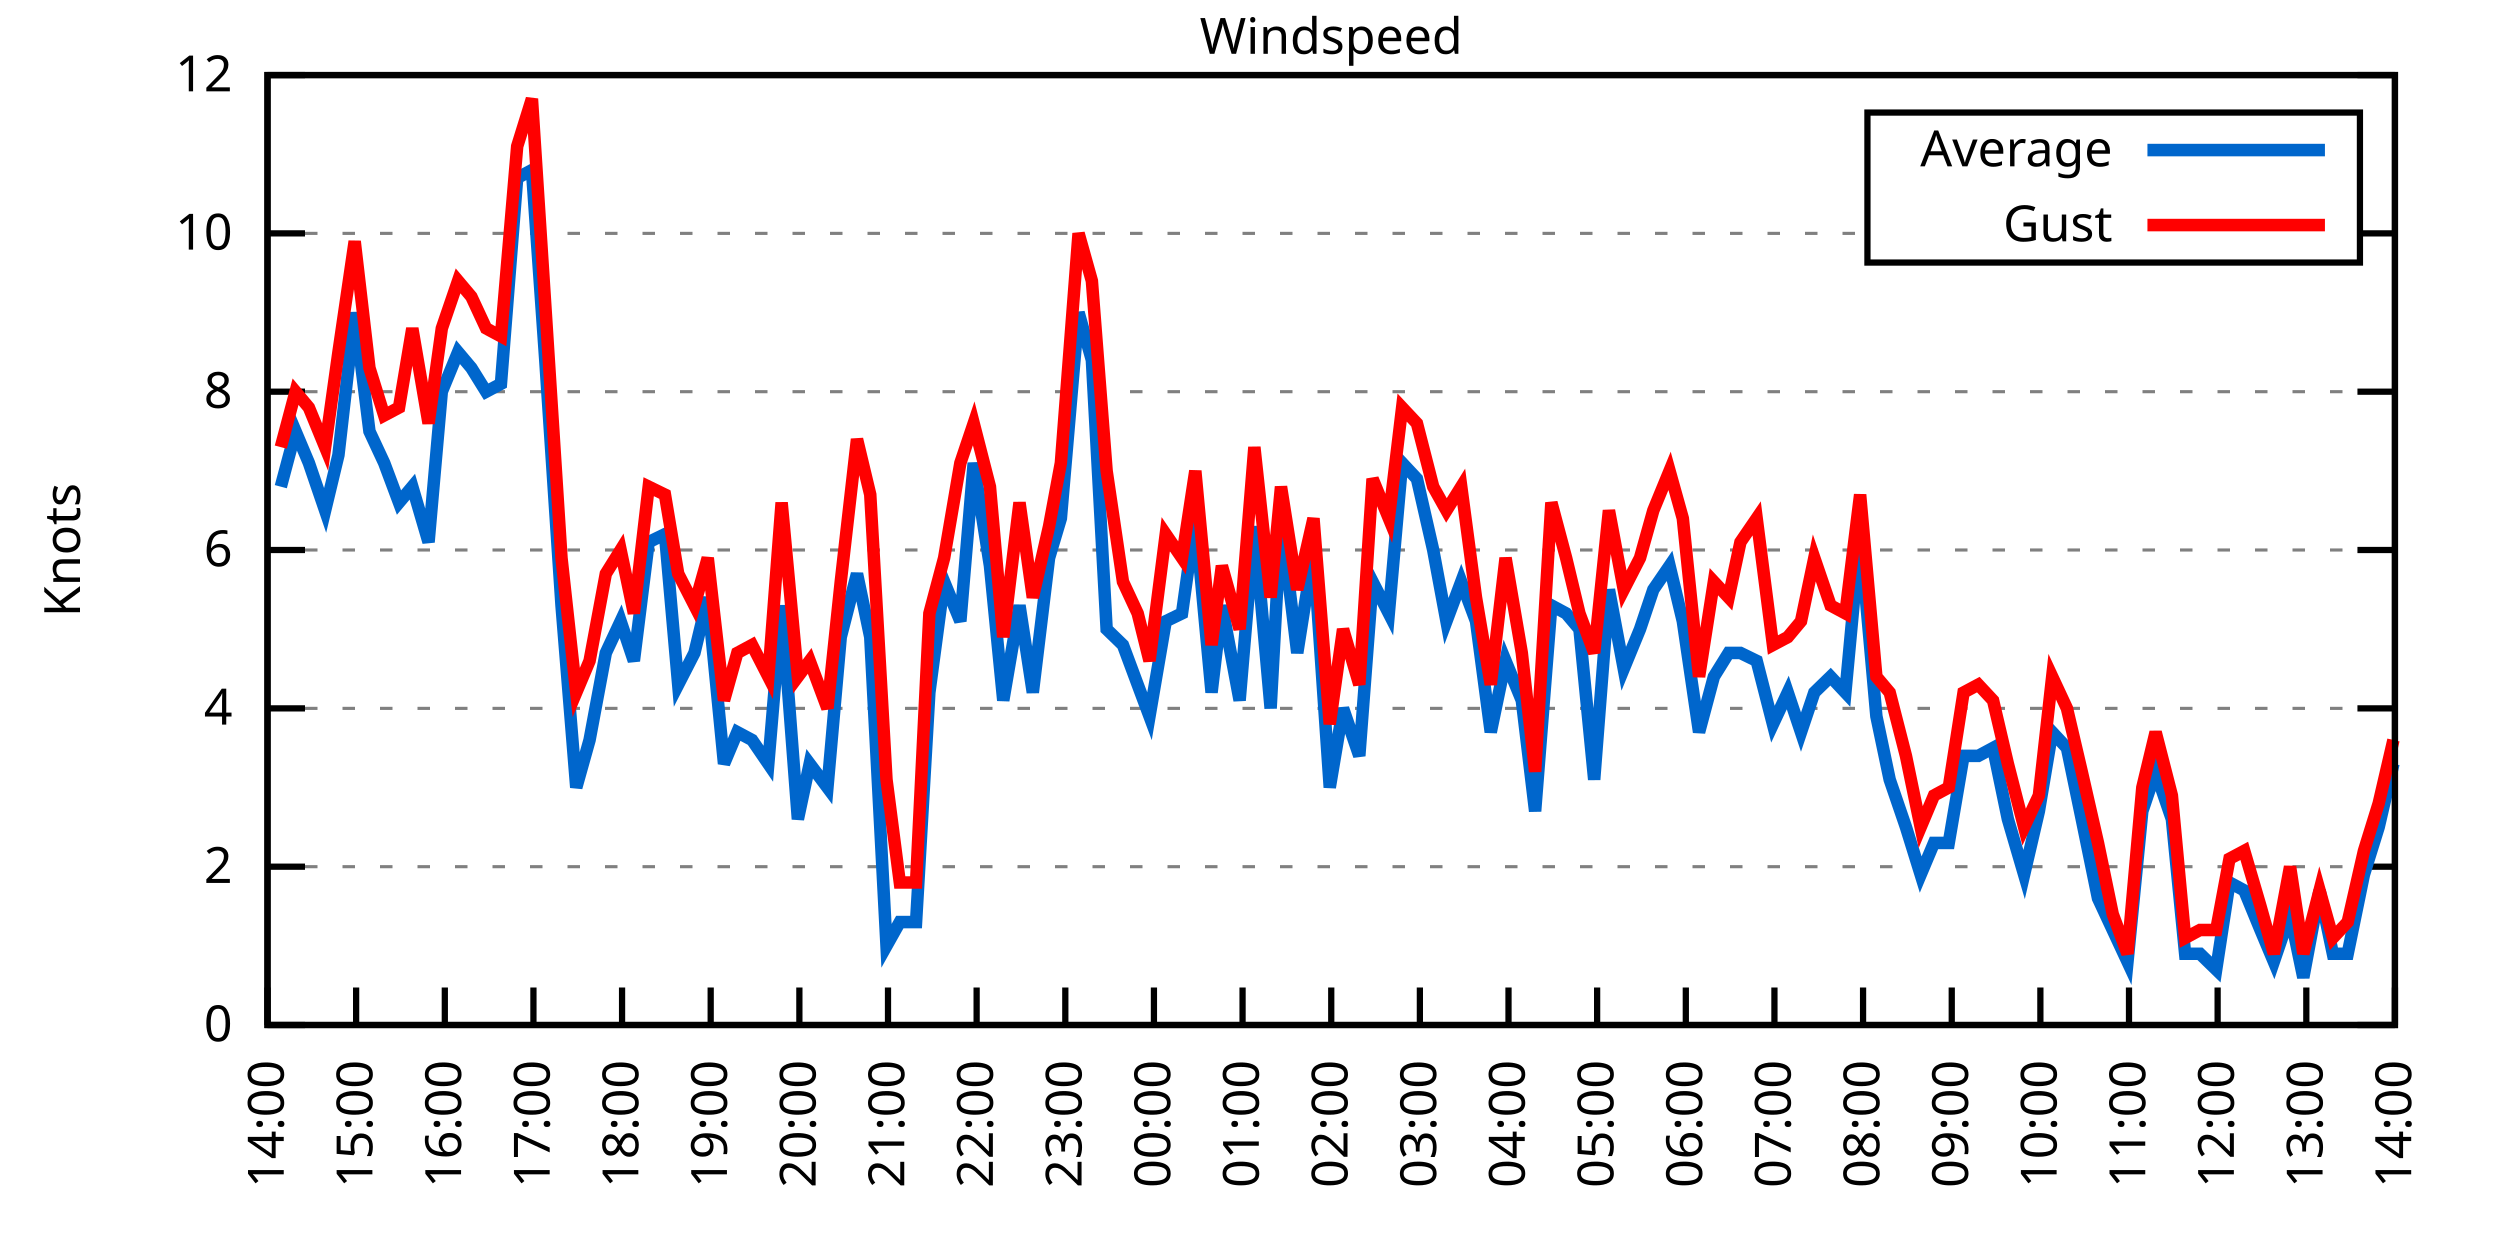
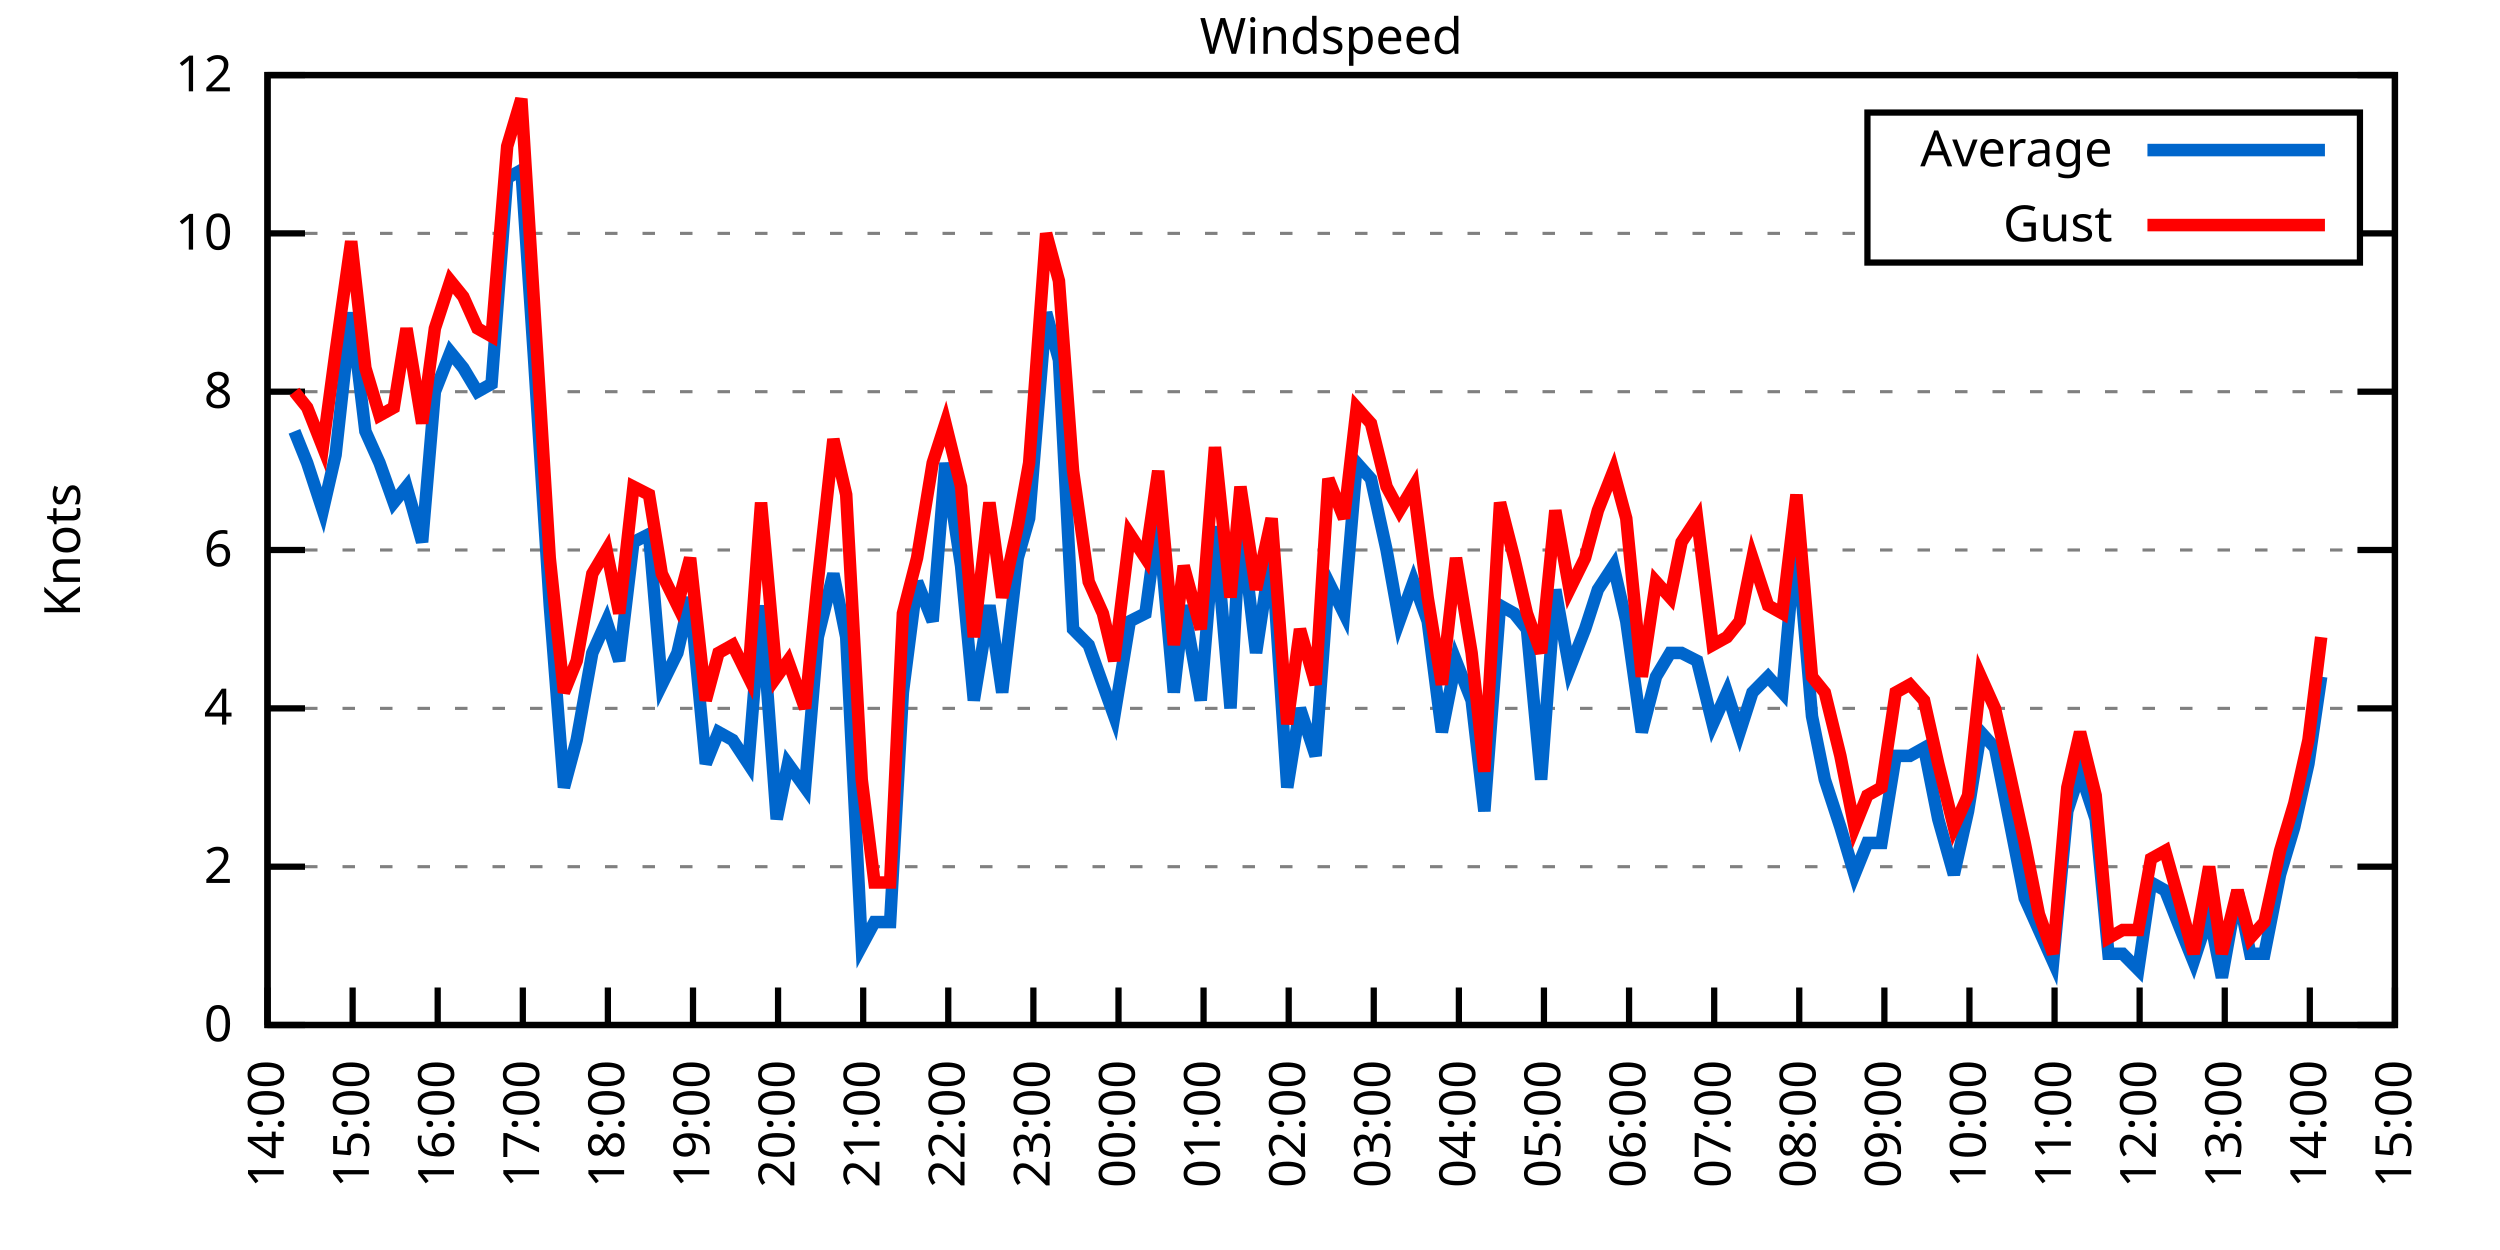
<svg xmlns="http://www.w3.org/2000/svg" xmlns:xlink="http://www.w3.org/1999/xlink" width="400" height="200" viewBox="0 0 400 200">
  <g id="gnuplot_canvas">
    <rect x="0" y="0" width="400" height="200" fill="none" />
    <defs>
      <circle id="gpDot" r="0.5" stroke-width="0.5" stroke="currentColor" />
      <path id="gpPt0" stroke-width="0.333" stroke="currentColor" d="M-1,0 h2 M0,-1 v2" />
      <path id="gpPt1" stroke-width="0.333" stroke="currentColor" d="M-1,-1 L1,1 M1,-1 L-1,1" />
      <path id="gpPt2" stroke-width="0.333" stroke="currentColor" d="M-1,0 L1,0 M0,-1 L0,1 M-1,-1 L1,1 M-1,1 L1,-1" />
      <rect id="gpPt3" stroke-width="0.333" stroke="currentColor" x="-1" y="-1" width="2" height="2" />
      <rect id="gpPt4" stroke-width="0.333" stroke="currentColor" fill="currentColor" x="-1" y="-1" width="2" height="2" />
      <circle id="gpPt5" stroke-width="0.333" stroke="currentColor" cx="0" cy="0" r="1" />
      <use xlink:href="#gpPt5" id="gpPt6" fill="currentColor" stroke="none" />
      <path id="gpPt7" stroke-width="0.333" stroke="currentColor" d="M0,-1.33 L-1.33,0.67 L1.33,0.67 z" />
      <use xlink:href="#gpPt7" id="gpPt8" fill="currentColor" stroke="none" />
      <use xlink:href="#gpPt7" id="gpPt9" stroke="currentColor" transform="rotate(180)" />
      <use xlink:href="#gpPt9" id="gpPt10" fill="currentColor" stroke="none" />
      <use xlink:href="#gpPt3" id="gpPt11" stroke="currentColor" transform="rotate(45)" />
      <use xlink:href="#gpPt11" id="gpPt12" fill="currentColor" stroke="none" />
      <path id="gpPt13" stroke-width="0.333" stroke="currentColor" d="M0,1.330 L1.265,0.411 L0.782,-1.067 L-0.782,-1.076 L-1.265,0.411 z" />
      <use xlink:href="#gpPt13" id="gpPt14" fill="currentColor" stroke="none" />
      <filter id="textbox" filterUnits="objectBoundingBox" x="0" y="0" height="1" width="1">
        <feFlood flood-color="white" flood-opacity="1" result="bgnd" />
        <feComposite in="SourceGraphic" in2="bgnd" operator="atop" />
      </filter>
      <filter id="greybox" filterUnits="objectBoundingBox" x="0" y="0" height="1" width="1">
        <feFlood flood-color="lightgrey" flood-opacity="1" result="grey" />
        <feComposite in="SourceGraphic" in2="grey" operator="atop" />
      </filter>
    </defs>
    <g fill="none" color="white" stroke="currentColor" stroke-width="1.00" stroke-linecap="butt" stroke-linejoin="miter">
</g>
    <g fill="none" color="black" stroke="currentColor" stroke-width="1.00" stroke-linecap="butt" stroke-linejoin="miter">
      <g stroke="none" shape-rendering="crispEdges">
        <polygon fill="rgb(255, 255, 255)" points="42.80,164.00 383.18,164.00 383.18,12.02 42.80,12.02 " />
      </g>
    </g>
    <g fill="none" color="black" stroke="currentColor" stroke-width="1.00" stroke-linecap="butt" stroke-linejoin="miter">
</g>
    <g fill="none" color="black" stroke="black" stroke-width="0.50" stroke-linecap="butt" stroke-linejoin="miter">
</g>
    <g fill="none" color="gray" stroke="currentColor" stroke-width="0.50" stroke-linecap="butt" stroke-linejoin="miter">
      <path stroke="gray" stroke-dasharray="2,4" class="gridline" d="M42.80,164.00 L383.19,164.00  " />
    </g>
    <g fill="none" color="gray" stroke="gray" stroke-width="1.00" stroke-linecap="butt" stroke-linejoin="miter">
</g>
    <g fill="none" color="black" stroke="currentColor" stroke-width="1.00" stroke-linecap="butt" stroke-linejoin="miter">
      <path stroke="black" d="M42.80,164.00 L48.80,164.00 M383.19,164.00 L377.19,164.00  " />
      <g transform="translate(37.20,166.60)" stroke="none" fill="black" font-family="Sans" font-size="8.00" text-anchor="end">
        <text>
          <tspan font-family="Sans"> 0</tspan>
        </text>
      </g>
    </g>
    <g fill="none" color="black" stroke="currentColor" stroke-width="1.00" stroke-linecap="butt" stroke-linejoin="miter">
</g>
    <g fill="none" color="black" stroke="black" stroke-width="0.50" stroke-linecap="butt" stroke-linejoin="miter">
</g>
    <g fill="none" color="gray" stroke="currentColor" stroke-width="0.50" stroke-linecap="butt" stroke-linejoin="miter">
      <path stroke="gray" stroke-dasharray="2,4" class="gridline" d="M42.80,138.67 L383.19,138.67  " />
    </g>
    <g fill="none" color="gray" stroke="gray" stroke-width="1.00" stroke-linecap="butt" stroke-linejoin="miter">
</g>
    <g fill="none" color="black" stroke="currentColor" stroke-width="1.00" stroke-linecap="butt" stroke-linejoin="miter">
      <path stroke="black" d="M42.80,138.67 L48.80,138.67 M383.19,138.67 L377.19,138.67  " />
      <g transform="translate(37.20,141.27)" stroke="none" fill="black" font-family="Sans" font-size="8.00" text-anchor="end">
        <text>
          <tspan font-family="Sans"> 2</tspan>
        </text>
      </g>
    </g>
    <g fill="none" color="black" stroke="currentColor" stroke-width="1.00" stroke-linecap="butt" stroke-linejoin="miter">
</g>
    <g fill="none" color="black" stroke="black" stroke-width="0.50" stroke-linecap="butt" stroke-linejoin="miter">
</g>
    <g fill="none" color="gray" stroke="currentColor" stroke-width="0.50" stroke-linecap="butt" stroke-linejoin="miter">
      <path stroke="gray" stroke-dasharray="2,4" class="gridline" d="M42.80,113.34 L383.19,113.34  " />
    </g>
    <g fill="none" color="gray" stroke="gray" stroke-width="1.00" stroke-linecap="butt" stroke-linejoin="miter">
</g>
    <g fill="none" color="black" stroke="currentColor" stroke-width="1.00" stroke-linecap="butt" stroke-linejoin="miter">
      <path stroke="black" d="M42.80,113.34 L48.80,113.34 M383.19,113.34 L377.19,113.34  " />
      <g transform="translate(37.20,115.94)" stroke="none" fill="black" font-family="Sans" font-size="8.00" text-anchor="end">
        <text>
          <tspan font-family="Sans"> 4</tspan>
        </text>
      </g>
    </g>
    <g fill="none" color="black" stroke="currentColor" stroke-width="1.00" stroke-linecap="butt" stroke-linejoin="miter">
</g>
    <g fill="none" color="black" stroke="black" stroke-width="0.50" stroke-linecap="butt" stroke-linejoin="miter">
</g>
    <g fill="none" color="gray" stroke="currentColor" stroke-width="0.50" stroke-linecap="butt" stroke-linejoin="miter">
      <path stroke="gray" stroke-dasharray="2,4" class="gridline" d="M42.80,88.00 L383.19,88.00  " />
    </g>
    <g fill="none" color="gray" stroke="gray" stroke-width="1.00" stroke-linecap="butt" stroke-linejoin="miter">
</g>
    <g fill="none" color="black" stroke="currentColor" stroke-width="1.00" stroke-linecap="butt" stroke-linejoin="miter">
      <path stroke="black" d="M42.80,88.00 L48.80,88.00 M383.19,88.00 L377.19,88.00  " />
      <g transform="translate(37.20,90.60)" stroke="none" fill="black" font-family="Sans" font-size="8.00" text-anchor="end">
        <text>
          <tspan font-family="Sans"> 6</tspan>
        </text>
      </g>
    </g>
    <g fill="none" color="black" stroke="currentColor" stroke-width="1.00" stroke-linecap="butt" stroke-linejoin="miter">
</g>
    <g fill="none" color="black" stroke="black" stroke-width="0.50" stroke-linecap="butt" stroke-linejoin="miter">
</g>
    <g fill="none" color="gray" stroke="currentColor" stroke-width="0.50" stroke-linecap="butt" stroke-linejoin="miter">
      <path stroke="gray" stroke-dasharray="2,4" class="gridline" d="M42.80,62.67 L383.19,62.67  " />
    </g>
    <g fill="none" color="gray" stroke="gray" stroke-width="1.00" stroke-linecap="butt" stroke-linejoin="miter">
</g>
    <g fill="none" color="black" stroke="currentColor" stroke-width="1.00" stroke-linecap="butt" stroke-linejoin="miter">
      <path stroke="black" d="M42.80,62.67 L48.80,62.67 M383.19,62.67 L377.19,62.67  " />
      <g transform="translate(37.20,65.27)" stroke="none" fill="black" font-family="Sans" font-size="8.00" text-anchor="end">
        <text>
          <tspan font-family="Sans"> 8</tspan>
        </text>
      </g>
    </g>
    <g fill="none" color="black" stroke="currentColor" stroke-width="1.00" stroke-linecap="butt" stroke-linejoin="miter">
</g>
    <g fill="none" color="black" stroke="black" stroke-width="0.50" stroke-linecap="butt" stroke-linejoin="miter">
</g>
    <g fill="none" color="gray" stroke="currentColor" stroke-width="0.50" stroke-linecap="butt" stroke-linejoin="miter">
      <path stroke="gray" stroke-dasharray="2,4" class="gridline" d="M42.80,37.34 L298.79,37.34 M377.59,37.34 L383.19,37.34  " />
    </g>
    <g fill="none" color="gray" stroke="gray" stroke-width="1.00" stroke-linecap="butt" stroke-linejoin="miter">
</g>
    <g fill="none" color="black" stroke="currentColor" stroke-width="1.00" stroke-linecap="butt" stroke-linejoin="miter">
      <path stroke="black" d="M42.80,37.34 L48.80,37.34 M383.19,37.34 L377.19,37.34  " />
      <g transform="translate(37.20,39.94)" stroke="none" fill="black" font-family="Sans" font-size="8.00" text-anchor="end">
        <text>
          <tspan font-family="Sans"> 10</tspan>
        </text>
      </g>
    </g>
    <g fill="none" color="black" stroke="currentColor" stroke-width="1.00" stroke-linecap="butt" stroke-linejoin="miter">
</g>
    <g fill="none" color="black" stroke="black" stroke-width="0.50" stroke-linecap="butt" stroke-linejoin="miter">
</g>
    <g fill="none" color="gray" stroke="currentColor" stroke-width="0.50" stroke-linecap="butt" stroke-linejoin="miter">
      <path stroke="gray" stroke-dasharray="2,4" class="gridline" d="M42.80,12.01 L383.19,12.01  " />
    </g>
    <g fill="none" color="gray" stroke="gray" stroke-width="1.00" stroke-linecap="butt" stroke-linejoin="miter">
</g>
    <g fill="none" color="black" stroke="currentColor" stroke-width="1.00" stroke-linecap="butt" stroke-linejoin="miter">
      <path stroke="black" d="M42.80,12.01 L48.80,12.01 M383.19,12.01 L377.19,12.01  " />
      <g transform="translate(37.20,14.61)" stroke="none" fill="black" font-family="Sans" font-size="8.00" text-anchor="end">
        <text>
          <tspan font-family="Sans"> 12</tspan>
        </text>
      </g>
    </g>
    <g fill="none" color="black" stroke="currentColor" stroke-width="1.00" stroke-linecap="butt" stroke-linejoin="miter">
      <path stroke="black" d="M42.80,164.00 L42.80,158.00  " />
      <g transform="translate(45.40,169.60) rotate(270.00)" stroke="none" fill="black" font-family="Sans" font-size="8.00" text-anchor="end">
        <text>
          <tspan font-family="Sans">14:00</tspan>
        </text>
      </g>
    </g>
    <g fill="none" color="black" stroke="currentColor" stroke-width="1.00" stroke-linecap="butt" stroke-linejoin="miter">
-       <path stroke="black" d="M56.98,164.00 L56.98,158.00  " />
-       <g transform="translate(59.58,169.60) rotate(270.00)" stroke="none" fill="black" font-family="Sans" font-size="8.00" text-anchor="end">
+       <path stroke="black" d="M56.42,164.00 L56.42,158.00  " />
+       <g transform="translate(59.02,169.60) rotate(270.00)" stroke="none" fill="black" font-family="Sans" font-size="8.00" text-anchor="end">
        <text>
          <tspan font-family="Sans">15:00</tspan>
        </text>
      </g>
    </g>
    <g fill="none" color="black" stroke="currentColor" stroke-width="1.00" stroke-linecap="butt" stroke-linejoin="miter">
-       <path stroke="black" d="M71.17,164.00 L71.17,158.00  " />
-       <g transform="translate(73.77,169.60) rotate(270.00)" stroke="none" fill="black" font-family="Sans" font-size="8.00" text-anchor="end">
+       <path stroke="black" d="M70.03,164.00 L70.03,158.00  " />
+       <g transform="translate(72.63,169.60) rotate(270.00)" stroke="none" fill="black" font-family="Sans" font-size="8.00" text-anchor="end">
        <text>
          <tspan font-family="Sans">16:00</tspan>
        </text>
      </g>
    </g>
    <g fill="none" color="black" stroke="currentColor" stroke-width="1.00" stroke-linecap="butt" stroke-linejoin="miter">
-       <path stroke="black" d="M85.35,164.00 L85.35,158.00  " />
-       <g transform="translate(87.95,169.60) rotate(270.00)" stroke="none" fill="black" font-family="Sans" font-size="8.00" text-anchor="end">
+       <path stroke="black" d="M83.65,164.00 L83.65,158.00  " />
+       <g transform="translate(86.25,169.60) rotate(270.00)" stroke="none" fill="black" font-family="Sans" font-size="8.00" text-anchor="end">
        <text>
          <tspan font-family="Sans">17:00</tspan>
        </text>
      </g>
    </g>
    <g fill="none" color="black" stroke="currentColor" stroke-width="1.00" stroke-linecap="butt" stroke-linejoin="miter">
-       <path stroke="black" d="M99.53,164.00 L99.53,158.00  " />
-       <g transform="translate(102.13,169.60) rotate(270.00)" stroke="none" fill="black" font-family="Sans" font-size="8.00" text-anchor="end">
+       <path stroke="black" d="M97.26,164.00 L97.26,158.00  " />
+       <g transform="translate(99.86,169.60) rotate(270.00)" stroke="none" fill="black" font-family="Sans" font-size="8.00" text-anchor="end">
        <text>
          <tspan font-family="Sans">18:00</tspan>
        </text>
      </g>
    </g>
    <g fill="none" color="black" stroke="currentColor" stroke-width="1.00" stroke-linecap="butt" stroke-linejoin="miter">
-       <path stroke="black" d="M113.71,164.00 L113.71,158.00  " />
-       <g transform="translate(116.31,169.60) rotate(270.00)" stroke="none" fill="black" font-family="Sans" font-size="8.00" text-anchor="end">
+       <path stroke="black" d="M110.88,164.00 L110.88,158.00  " />
+       <g transform="translate(113.48,169.60) rotate(270.00)" stroke="none" fill="black" font-family="Sans" font-size="8.00" text-anchor="end">
        <text>
          <tspan font-family="Sans">19:00</tspan>
        </text>
      </g>
    </g>
    <g fill="none" color="black" stroke="currentColor" stroke-width="1.00" stroke-linecap="butt" stroke-linejoin="miter">
-       <path stroke="black" d="M127.90,164.00 L127.90,158.00  " />
-       <g transform="translate(130.50,169.60) rotate(270.00)" stroke="none" fill="black" font-family="Sans" font-size="8.00" text-anchor="end">
+       <path stroke="black" d="M124.49,164.00 L124.49,158.00  " />
+       <g transform="translate(127.09,169.60) rotate(270.00)" stroke="none" fill="black" font-family="Sans" font-size="8.00" text-anchor="end">
        <text>
          <tspan font-family="Sans">20:00</tspan>
        </text>
      </g>
    </g>
    <g fill="none" color="black" stroke="currentColor" stroke-width="1.00" stroke-linecap="butt" stroke-linejoin="miter">
-       <path stroke="black" d="M142.08,164.00 L142.08,158.00  " />
-       <g transform="translate(144.68,169.60) rotate(270.00)" stroke="none" fill="black" font-family="Sans" font-size="8.00" text-anchor="end">
+       <path stroke="black" d="M138.11,164.00 L138.11,158.00  " />
+       <g transform="translate(140.71,169.60) rotate(270.00)" stroke="none" fill="black" font-family="Sans" font-size="8.00" text-anchor="end">
        <text>
          <tspan font-family="Sans">21:00</tspan>
        </text>
      </g>
    </g>
    <g fill="none" color="black" stroke="currentColor" stroke-width="1.00" stroke-linecap="butt" stroke-linejoin="miter">
-       <path stroke="black" d="M156.26,164.00 L156.26,158.00  " />
-       <g transform="translate(158.86,169.60) rotate(270.00)" stroke="none" fill="black" font-family="Sans" font-size="8.00" text-anchor="end">
+       <path stroke="black" d="M151.72,164.00 L151.72,158.00  " />
+       <g transform="translate(154.32,169.60) rotate(270.00)" stroke="none" fill="black" font-family="Sans" font-size="8.00" text-anchor="end">
        <text>
          <tspan font-family="Sans">22:00</tspan>
        </text>
      </g>
    </g>
    <g fill="none" color="black" stroke="currentColor" stroke-width="1.00" stroke-linecap="butt" stroke-linejoin="miter">
-       <path stroke="black" d="M170.45,164.00 L170.45,158.00  " />
-       <g transform="translate(173.05,169.60) rotate(270.00)" stroke="none" fill="black" font-family="Sans" font-size="8.00" text-anchor="end">
+       <path stroke="black" d="M165.34,164.00 L165.34,158.00  " />
+       <g transform="translate(167.94,169.60) rotate(270.00)" stroke="none" fill="black" font-family="Sans" font-size="8.00" text-anchor="end">
        <text>
          <tspan font-family="Sans">23:00</tspan>
        </text>
      </g>
    </g>
    <g fill="none" color="black" stroke="currentColor" stroke-width="1.00" stroke-linecap="butt" stroke-linejoin="miter">
-       <path stroke="black" d="M184.63,164.00 L184.63,158.00  " />
-       <g transform="translate(187.23,169.60) rotate(270.00)" stroke="none" fill="black" font-family="Sans" font-size="8.00" text-anchor="end">
+       <path stroke="black" d="M178.96,164.00 L178.96,158.00  " />
+       <g transform="translate(181.56,169.60) rotate(270.00)" stroke="none" fill="black" font-family="Sans" font-size="8.00" text-anchor="end">
        <text>
          <tspan font-family="Sans">00:00</tspan>
        </text>
      </g>
    </g>
    <g fill="none" color="black" stroke="currentColor" stroke-width="1.00" stroke-linecap="butt" stroke-linejoin="miter">
-       <path stroke="black" d="M198.81,164.00 L198.81,158.00  " />
-       <g transform="translate(201.41,169.60) rotate(270.00)" stroke="none" fill="black" font-family="Sans" font-size="8.00" text-anchor="end">
+       <path stroke="black" d="M192.57,164.00 L192.57,158.00  " />
+       <g transform="translate(195.17,169.60) rotate(270.00)" stroke="none" fill="black" font-family="Sans" font-size="8.00" text-anchor="end">
        <text>
          <tspan font-family="Sans">01:00</tspan>
        </text>
      </g>
    </g>
    <g fill="none" color="black" stroke="currentColor" stroke-width="1.00" stroke-linecap="butt" stroke-linejoin="miter">
-       <path stroke="black" d="M213.00,164.00 L213.00,158.00  " />
-       <g transform="translate(215.60,169.60) rotate(270.00)" stroke="none" fill="black" font-family="Sans" font-size="8.00" text-anchor="end">
+       <path stroke="black" d="M206.19,164.00 L206.19,158.00  " />
+       <g transform="translate(208.79,169.60) rotate(270.00)" stroke="none" fill="black" font-family="Sans" font-size="8.00" text-anchor="end">
        <text>
          <tspan font-family="Sans">02:00</tspan>
        </text>
      </g>
    </g>
    <g fill="none" color="black" stroke="currentColor" stroke-width="1.00" stroke-linecap="butt" stroke-linejoin="miter">
-       <path stroke="black" d="M227.18,164.00 L227.18,158.00  " />
-       <g transform="translate(229.78,169.60) rotate(270.00)" stroke="none" fill="black" font-family="Sans" font-size="8.00" text-anchor="end">
+       <path stroke="black" d="M219.80,164.00 L219.80,158.00  " />
+       <g transform="translate(222.40,169.60) rotate(270.00)" stroke="none" fill="black" font-family="Sans" font-size="8.00" text-anchor="end">
        <text>
          <tspan font-family="Sans">03:00</tspan>
        </text>
      </g>
    </g>
    <g fill="none" color="black" stroke="currentColor" stroke-width="1.00" stroke-linecap="butt" stroke-linejoin="miter">
-       <path stroke="black" d="M241.36,164.00 L241.36,158.00  " />
-       <g transform="translate(243.96,169.60) rotate(270.00)" stroke="none" fill="black" font-family="Sans" font-size="8.00" text-anchor="end">
+       <path stroke="black" d="M233.42,164.00 L233.42,158.00  " />
+       <g transform="translate(236.02,169.60) rotate(270.00)" stroke="none" fill="black" font-family="Sans" font-size="8.00" text-anchor="end">
        <text>
          <tspan font-family="Sans">04:00</tspan>
        </text>
      </g>
    </g>
    <g fill="none" color="black" stroke="currentColor" stroke-width="1.00" stroke-linecap="butt" stroke-linejoin="miter">
-       <path stroke="black" d="M255.54,164.00 L255.54,158.00  " />
-       <g transform="translate(258.14,169.60) rotate(270.00)" stroke="none" fill="black" font-family="Sans" font-size="8.00" text-anchor="end">
+       <path stroke="black" d="M247.03,164.00 L247.03,158.00  " />
+       <g transform="translate(249.63,169.60) rotate(270.00)" stroke="none" fill="black" font-family="Sans" font-size="8.00" text-anchor="end">
        <text>
          <tspan font-family="Sans">05:00</tspan>
        </text>
      </g>
    </g>
    <g fill="none" color="black" stroke="currentColor" stroke-width="1.00" stroke-linecap="butt" stroke-linejoin="miter">
-       <path stroke="black" d="M269.73,164.00 L269.73,158.00  " />
-       <g transform="translate(272.33,169.60) rotate(270.00)" stroke="none" fill="black" font-family="Sans" font-size="8.00" text-anchor="end">
+       <path stroke="black" d="M260.65,164.00 L260.65,158.00  " />
+       <g transform="translate(263.25,169.60) rotate(270.00)" stroke="none" fill="black" font-family="Sans" font-size="8.00" text-anchor="end">
        <text>
          <tspan font-family="Sans">06:00</tspan>
        </text>
      </g>
    </g>
    <g fill="none" color="black" stroke="currentColor" stroke-width="1.00" stroke-linecap="butt" stroke-linejoin="miter">
-       <path stroke="black" d="M283.91,164.00 L283.91,158.00  " />
-       <g transform="translate(286.51,169.60) rotate(270.00)" stroke="none" fill="black" font-family="Sans" font-size="8.00" text-anchor="end">
+       <path stroke="black" d="M274.27,164.00 L274.27,158.00  " />
+       <g transform="translate(276.87,169.60) rotate(270.00)" stroke="none" fill="black" font-family="Sans" font-size="8.00" text-anchor="end">
        <text>
          <tspan font-family="Sans">07:00</tspan>
        </text>
      </g>
    </g>
    <g fill="none" color="black" stroke="currentColor" stroke-width="1.00" stroke-linecap="butt" stroke-linejoin="miter">
-       <path stroke="black" d="M298.09,164.00 L298.09,158.00  " />
-       <g transform="translate(300.69,169.60) rotate(270.00)" stroke="none" fill="black" font-family="Sans" font-size="8.00" text-anchor="end">
+       <path stroke="black" d="M287.88,164.00 L287.88,158.00  " />
+       <g transform="translate(290.48,169.60) rotate(270.00)" stroke="none" fill="black" font-family="Sans" font-size="8.00" text-anchor="end">
        <text>
          <tspan font-family="Sans">08:00</tspan>
        </text>
      </g>
    </g>
    <g fill="none" color="black" stroke="currentColor" stroke-width="1.00" stroke-linecap="butt" stroke-linejoin="miter">
-       <path stroke="black" d="M312.28,164.00 L312.28,158.00  " />
-       <g transform="translate(314.88,169.60) rotate(270.00)" stroke="none" fill="black" font-family="Sans" font-size="8.00" text-anchor="end">
+       <path stroke="black" d="M301.50,164.00 L301.50,158.00  " />
+       <g transform="translate(304.10,169.60) rotate(270.00)" stroke="none" fill="black" font-family="Sans" font-size="8.00" text-anchor="end">
        <text>
          <tspan font-family="Sans">09:00</tspan>
        </text>
      </g>
    </g>
    <g fill="none" color="black" stroke="currentColor" stroke-width="1.00" stroke-linecap="butt" stroke-linejoin="miter">
-       <path stroke="black" d="M326.46,164.00 L326.46,158.00  " />
-       <g transform="translate(329.06,169.60) rotate(270.00)" stroke="none" fill="black" font-family="Sans" font-size="8.00" text-anchor="end">
+       <path stroke="black" d="M315.11,164.00 L315.11,158.00  " />
+       <g transform="translate(317.71,169.60) rotate(270.00)" stroke="none" fill="black" font-family="Sans" font-size="8.00" text-anchor="end">
        <text>
          <tspan font-family="Sans">10:00</tspan>
        </text>
      </g>
    </g>
    <g fill="none" color="black" stroke="currentColor" stroke-width="1.00" stroke-linecap="butt" stroke-linejoin="miter">
-       <path stroke="black" d="M340.64,164.00 L340.64,158.00  " />
-       <g transform="translate(343.24,169.60) rotate(270.00)" stroke="none" fill="black" font-family="Sans" font-size="8.00" text-anchor="end">
+       <path stroke="black" d="M328.73,164.00 L328.73,158.00  " />
+       <g transform="translate(331.33,169.60) rotate(270.00)" stroke="none" fill="black" font-family="Sans" font-size="8.00" text-anchor="end">
        <text>
          <tspan font-family="Sans">11:00</tspan>
        </text>
      </g>
    </g>
    <g fill="none" color="black" stroke="currentColor" stroke-width="1.00" stroke-linecap="butt" stroke-linejoin="miter">
-       <path stroke="black" d="M354.82,164.00 L354.82,158.00  " />
-       <g transform="translate(357.42,169.60) rotate(270.00)" stroke="none" fill="black" font-family="Sans" font-size="8.00" text-anchor="end">
+       <path stroke="black" d="M342.34,164.00 L342.34,158.00  " />
+       <g transform="translate(344.94,169.60) rotate(270.00)" stroke="none" fill="black" font-family="Sans" font-size="8.00" text-anchor="end">
        <text>
          <tspan font-family="Sans">12:00</tspan>
        </text>
      </g>
    </g>
    <g fill="none" color="black" stroke="currentColor" stroke-width="1.00" stroke-linecap="butt" stroke-linejoin="miter">
-       <path stroke="black" d="M369.01,164.00 L369.01,158.00  " />
-       <g transform="translate(371.61,169.60) rotate(270.00)" stroke="none" fill="black" font-family="Sans" font-size="8.00" text-anchor="end">
+       <path stroke="black" d="M355.96,164.00 L355.96,158.00  " />
+       <g transform="translate(358.56,169.60) rotate(270.00)" stroke="none" fill="black" font-family="Sans" font-size="8.00" text-anchor="end">
        <text>
          <tspan font-family="Sans">13:00</tspan>
+         </text>
+       </g>
+     </g>
+     <g fill="none" color="black" stroke="currentColor" stroke-width="1.00" stroke-linecap="butt" stroke-linejoin="miter">
+       <path stroke="black" d="M369.57,164.00 L369.57,158.00  " />
+       <g transform="translate(372.17,169.60) rotate(270.00)" stroke="none" fill="black" font-family="Sans" font-size="8.00" text-anchor="end">
+         <text>
+           <tspan font-family="Sans">14:00</tspan>
        </text>
      </g>
    </g>
    <g fill="none" color="black" stroke="currentColor" stroke-width="1.00" stroke-linecap="butt" stroke-linejoin="miter">
      <path stroke="black" d="M383.19,164.00 L383.19,158.00  " />
      <g transform="translate(385.79,169.60) rotate(270.00)" stroke="none" fill="black" font-family="Sans" font-size="8.00" text-anchor="end">
        <text>
-           <tspan font-family="Sans">14:00</tspan>
+           <tspan font-family="Sans">15:00</tspan>
        </text>
      </g>
    </g>
    <g fill="none" color="black" stroke="currentColor" stroke-width="1.00" stroke-linecap="butt" stroke-linejoin="miter">
</g>
    <g fill="none" color="black" stroke="currentColor" stroke-width="1.00" stroke-linecap="butt" stroke-linejoin="miter">
      <path stroke="black" d="M42.80,12.01 L42.80,164.00 L383.19,164.00 L383.19,12.01 L42.80,12.01 Z  " />
    </g>
    <g fill="none" color="black" stroke="currentColor" stroke-width="1.00" stroke-linecap="butt" stroke-linejoin="miter">
</g>
    <g fill="none" color="black" stroke="currentColor" stroke-width="1.00" stroke-linecap="butt" stroke-linejoin="miter">
      <path stroke="black" d="M298.79,42.01 L298.79,18.01 L377.59,18.01 L377.59,42.01 L298.79,42.01 Z  " />
    </g>
    <g id="Windspeed_plot_1">
      <g fill="none" color="white" stroke="black" stroke-width="2.00" stroke-linecap="butt" stroke-linejoin="miter">
</g>
      <g fill="none" color="black" stroke="currentColor" stroke-width="2.00" stroke-linecap="butt" stroke-linejoin="miter">
        <g transform="translate(337.99,26.61)" stroke="none" fill="black" font-family="Sans" font-size="8.00" text-anchor="end">
          <text>
            <tspan font-family="Sans">Average</tspan>
          </text>
        </g>
      </g>
      <g fill="none" color="black" stroke="currentColor" stroke-width="2.00" stroke-linecap="butt" stroke-linejoin="miter">
-         <path stroke="rgb(  0, 102, 204)" d="M343.59,24.01 L371.99,24.01 M44.93,77.87 L47.29,69.01 L49.42,74.07 L52.02,81.67 L54.15,72.81 L56.75,50.01   L59.11,69.01 L61.47,74.07 L63.84,80.41 L65.97,77.87 L68.57,86.74 L70.69,62.67 L73.29,56.34 L75.42,58.87   L77.78,62.67 L80.15,61.41 L82.75,28.48 L85.11,27.21 L87.24,57.61 L89.84,96.87 L92.20,126.00 L94.33,118.40   L96.93,104.47 L99.30,99.40 L101.42,105.74 L103.79,86.74 L106.39,85.47 L108.51,109.54 L111.11,104.47 L113.24,95.60   L115.84,122.20 L117.97,117.14 L120.33,118.40 L122.93,122.20 L125.06,96.87 L127.66,131.07 L129.55,122.20 L132.39,126.00   L134.52,101.94 L137.12,91.80 L139.24,101.94 L141.84,151.33 L143.97,147.53 L146.57,147.53 L148.70,110.80 L151.06,93.07   L153.66,99.40 L155.79,74.07 L158.39,90.54 L160.52,112.07 L163.12,96.87 L165.25,110.80 L167.85,89.27 L169.74,82.94   L172.57,50.01 L174.70,57.61 L177.06,100.67 L179.67,103.20 L182.03,109.54 L183.92,114.60 L186.52,99.40 L189.12,98.14   L191.25,82.94 L193.85,110.80 L195.50,96.87 L198.34,112.07 L200.70,84.21 L203.30,113.34 L204.96,82.94 L207.56,104.47   L210.16,88.00 L212.76,126.00 L214.89,113.34 L217.49,120.94 L219.61,93.07 L222.21,98.14 L224.34,74.07 L226.71,76.61   L229.31,88.00 L231.43,99.40 L233.80,93.07 L236.16,99.40 L238.52,117.14 L240.89,105.74 L243.49,112.07 L245.62,129.80   L248.22,96.87 L250.58,98.14 L252.71,100.67 L255.07,124.74 L257.43,94.34 L259.80,107.00 L262.40,100.67 L264.53,94.34   L267.13,90.54 L269.25,99.40 L271.85,117.14 L274.22,108.27 L276.58,104.47 L278.47,104.47 L281.07,105.74 L283.67,115.87   L286.04,110.80 L288.16,117.14 L290.29,110.80 L292.89,108.27 L295.26,110.80 L297.62,85.47 L300.22,114.60 L302.35,124.74   L304.95,132.34 L307.31,139.93 L309.44,134.87 L311.80,134.87 L314.17,120.94 L316.53,120.94 L318.89,119.67 L321.26,131.07   L323.86,139.93 L326.22,129.80 L328.35,117.14 L330.71,119.67 L333.08,131.07 L335.68,143.73 L338.04,148.80 L340.40,153.87   L342.77,129.80 L344.90,123.47 L347.50,131.07 L349.62,152.60 L351.99,152.60 L354.59,155.13 L356.72,141.20 L359.08,142.47   L361.68,148.80 L363.81,153.87 L366.41,146.27 L368.53,156.40 L371.13,142.47 L373.26,152.60 L375.63,152.60 L378.23,139.93   L380.59,132.34 L382.95,122.20  " />
+         <path stroke="rgb(  0, 102, 204)" d="M343.59,24.01 L371.99,24.01 M47.11,69.01 L49.15,74.07 L51.65,81.67 L53.69,72.81 L56.19,50.01 L58.46,69.01   L60.73,74.07 L63.00,80.41 L65.04,77.87 L67.54,86.74 L69.58,62.67 L72.07,56.34 L74.12,58.87 L76.39,62.67   L78.65,61.41 L81.15,28.48 L83.42,27.21 L85.46,57.61 L87.96,96.87 L90.23,126.00 L92.27,118.40 L94.77,104.47   L97.04,99.40 L99.08,105.74 L101.35,86.74 L103.84,85.47 L105.89,109.54 L108.38,104.47 L110.42,95.60 L112.92,122.20   L114.96,117.14 L117.23,118.40 L119.73,122.20 L121.77,96.87 L124.27,131.07 L126.08,122.20 L128.81,126.00 L130.85,101.94   L133.34,91.80 L135.39,101.94 L137.88,151.33 L139.92,147.53 L142.42,147.53 L144.46,110.80 L146.73,93.07 L149.23,99.40   L151.27,74.07 L153.77,90.54 L155.81,112.07 L158.31,96.87 L160.35,110.80 L162.84,89.27 L164.66,82.94 L167.38,50.01   L169.43,57.61 L171.69,100.67 L174.19,103.20 L176.46,109.54 L178.28,114.60 L180.77,99.40 L183.27,98.14 L185.31,82.94   L187.81,110.80 L189.39,96.87 L192.12,112.07 L194.39,84.21 L196.88,113.34 L198.47,82.94 L200.97,104.47 L203.46,88.00   L205.96,126.00 L208.00,113.34 L210.50,120.94 L212.54,93.07 L215.04,98.14 L217.08,74.07 L219.35,76.61 L221.85,88.00   L223.89,99.40 L226.16,93.07 L228.43,99.40 L230.70,117.14 L232.96,105.74 L235.46,112.07 L237.50,129.80 L240.00,96.87   L242.27,98.14 L244.31,100.67 L246.58,124.74 L248.85,94.34 L251.12,107.00 L253.61,100.67 L255.66,94.34 L258.15,90.54   L260.20,99.40 L262.69,117.14 L264.96,108.27 L267.23,104.47 L269.05,104.47 L271.54,105.74 L274.04,115.87 L276.31,110.80   L278.35,117.14 L280.39,110.80 L282.89,108.27 L285.16,110.80 L287.43,85.47 L289.92,114.60 L291.97,124.74 L294.46,132.34   L296.73,139.93 L298.77,134.87 L301.04,134.87 L303.31,120.94 L305.58,120.94 L307.85,119.67 L310.12,131.07 L312.62,139.93   L314.89,129.80 L316.93,117.14 L319.20,119.67 L321.47,131.07 L323.96,143.73 L326.23,148.80 L328.50,153.87 L330.77,129.80   L332.81,123.47 L335.31,131.07 L337.35,152.60 L339.62,152.60 L342.12,155.13 L344.16,141.20 L346.43,142.47 L348.92,148.80   L350.97,153.87 L353.46,146.27 L355.50,156.40 L358.00,142.47 L360.04,152.60 L362.31,152.60 L364.81,139.93 L367.08,132.34   L369.35,122.20 L371.39,108.27  " />
      </g>
    </g>
    <g id="Windspeed_plot_2">
      <g fill="none" color="black" stroke="currentColor" stroke-width="2.00" stroke-linecap="butt" stroke-linejoin="miter">
        <g transform="translate(337.99,38.61)" stroke="none" fill="black" font-family="Sans" font-size="8.00" text-anchor="end">
          <text>
            <tspan font-family="Sans">Gust</tspan>
          </text>
        </g>
      </g>
      <g fill="none" color="black" stroke="currentColor" stroke-width="2.00" stroke-linecap="butt" stroke-linejoin="miter">
-         <path stroke="rgb(255,   0,   0)" d="M343.59,36.01 L371.99,36.01 M44.93,71.54 L47.29,62.67 L49.42,65.21 L52.02,71.54 L54.15,56.34 L56.75,38.61   L59.11,58.87 L61.47,66.47 L63.84,65.21 L65.97,52.54 L68.57,67.74 L70.69,52.54 L73.29,44.94 L75.42,47.47   L77.78,52.54 L80.15,53.81 L82.75,23.41 L85.11,15.81 L87.24,48.74 L89.84,89.27 L92.20,110.80 L94.33,105.74   L96.93,91.80 L99.30,88.00 L101.42,98.14 L103.79,77.87 L106.39,79.14 L108.51,91.80 L111.11,96.87 L113.24,89.27   L115.84,112.07 L117.97,104.47 L120.33,103.20 L122.93,108.27 L125.06,80.41 L127.66,108.27 L129.55,105.74 L132.39,113.34   L134.52,93.07 L137.12,70.27 L139.24,79.14 L141.84,124.74 L143.97,141.20 L146.57,141.20 L148.70,98.14 L151.06,89.27   L153.66,74.07 L155.79,67.74 L158.39,77.87 L160.52,101.94 L163.12,80.41 L165.25,95.60 L167.85,84.21 L169.74,74.07   L172.57,37.34 L174.70,44.94 L177.06,75.34 L179.67,93.07 L182.03,98.14 L183.92,105.74 L186.52,85.47 L189.12,89.27   L191.25,75.34 L193.85,103.20 L195.50,90.54 L198.34,100.67 L200.70,71.54 L203.30,95.60 L204.96,77.87 L207.56,94.34   L210.16,82.94 L212.76,115.87 L214.89,100.67 L217.49,109.54 L219.61,76.61 L222.21,82.94 L224.34,65.21 L226.71,67.74   L229.31,77.87 L231.43,81.67 L233.80,77.87 L236.16,95.60 L238.52,109.54 L240.89,89.27 L243.49,104.47 L245.62,123.47   L248.22,80.41 L250.58,89.27 L252.71,98.14 L255.07,104.47 L257.43,81.67 L259.80,94.34 L262.40,89.27 L264.53,81.67   L267.13,75.34 L269.25,82.94 L271.85,108.27 L274.22,93.07 L276.58,95.60 L278.47,86.74 L281.07,82.94 L283.67,103.20   L286.04,101.94 L288.16,99.40 L290.29,89.27 L292.89,96.87 L295.26,98.14 L297.62,79.14 L300.22,108.27 L302.35,110.80   L304.95,120.94 L307.31,132.34 L309.44,127.27 L311.80,126.00 L314.17,110.80 L316.53,109.54 L318.89,112.07 L321.26,122.20   L323.86,132.34 L326.22,127.27 L328.35,108.27 L330.71,113.34 L333.08,123.47 L335.68,134.87 L338.04,146.27 L340.40,152.60   L342.77,126.00 L344.90,117.14 L347.50,127.27 L349.62,150.07 L351.99,148.80 L354.59,148.80 L356.72,137.40 L359.08,136.14   L361.68,145.00 L363.81,152.60 L366.41,138.67 L368.53,152.60 L371.13,142.47 L373.26,150.07 L375.63,147.53 L378.23,136.14   L380.59,128.54 L382.95,118.40  " />
+         <path stroke="rgb(255,   0,   0)" d="M343.59,36.01 L371.99,36.01 M47.11,62.67 L49.15,65.21 L51.65,71.54 L53.69,56.34 L56.19,38.61 L58.46,58.87   L60.73,66.47 L63.00,65.21 L65.04,52.54 L67.54,67.74 L69.58,52.54 L72.07,44.94 L74.12,47.47 L76.39,52.54   L78.65,53.81 L81.15,23.41 L83.42,15.81 L85.46,48.74 L87.96,89.27 L90.23,110.80 L92.27,105.74 L94.77,91.80   L97.04,88.00 L99.08,98.14 L101.35,77.87 L103.84,79.14 L105.89,91.80 L108.38,96.87 L110.42,89.27 L112.92,112.07   L114.96,104.47 L117.23,103.20 L119.73,108.27 L121.77,80.41 L124.27,108.27 L126.08,105.74 L128.81,113.34 L130.85,93.07   L133.34,70.27 L135.39,79.14 L137.88,124.74 L139.92,141.20 L142.42,141.20 L144.46,98.14 L146.73,89.27 L149.23,74.07   L151.27,67.74 L153.77,77.87 L155.81,101.94 L158.31,80.41 L160.35,95.60 L162.84,84.21 L164.66,74.07 L167.38,37.34   L169.43,44.94 L171.69,75.34 L174.19,93.07 L176.46,98.14 L178.28,105.74 L180.77,85.47 L183.27,89.27 L185.31,75.34   L187.81,103.20 L189.39,90.54 L192.12,100.67 L194.39,71.54 L196.88,95.60 L198.47,77.87 L200.97,94.34 L203.46,82.94   L205.96,115.87 L208.00,100.67 L210.50,109.54 L212.54,76.61 L215.04,82.94 L217.08,65.21 L219.35,67.74 L221.85,77.87   L223.89,81.67 L226.16,77.87 L228.43,95.60 L230.70,109.54 L232.96,89.27 L235.46,104.47 L237.50,123.47 L240.00,80.41   L242.27,89.27 L244.31,98.14 L246.58,104.47 L248.85,81.67 L251.12,94.34 L253.61,89.27 L255.66,81.67 L258.15,75.34   L260.20,82.94 L262.69,108.27 L264.96,93.07 L267.23,95.60 L269.05,86.74 L271.54,82.94 L274.04,103.20 L276.31,101.94   L278.35,99.40 L280.39,89.27 L282.89,96.87 L285.16,98.14 L287.43,79.14 L289.92,108.27 L291.97,110.80 L294.46,120.94   L296.73,132.34 L298.77,127.27 L301.04,126.00 L303.31,110.80 L305.58,109.54 L307.85,112.07 L310.12,122.20 L312.62,132.34   L314.89,127.27 L316.93,108.27 L319.20,113.34 L321.47,123.47 L323.96,134.87 L326.23,146.27 L328.50,152.60 L330.77,126.00   L332.81,117.14 L335.31,127.27 L337.35,150.07 L339.62,148.80 L342.12,148.80 L344.16,137.40 L346.43,136.14 L348.92,145.00   L350.97,152.60 L353.46,138.67 L355.50,152.60 L358.00,142.47 L360.04,150.07 L362.31,147.53 L364.81,136.14 L367.08,128.54   L369.35,118.40 L371.39,101.94  " />
      </g>
    </g>
    <g fill="none" color="black" stroke="currentColor" stroke-width="2.00" stroke-linecap="butt" stroke-linejoin="miter">
</g>
    <g fill="none" color="black" stroke="black" stroke-width="1.00" stroke-linecap="butt" stroke-linejoin="miter">
</g>
    <g fill="none" color="black" stroke="currentColor" stroke-width="1.00" stroke-linecap="butt" stroke-linejoin="miter">
      <path stroke="black" d="M42.80,12.01 L42.80,164.00 L383.19,164.00 L383.19,12.01 L42.80,12.01 Z  " />
      <g transform="translate(12.80,88.01) rotate(270.00)" stroke="none" fill="black" font-family="Sans" font-size="8.00" text-anchor="middle">
        <text>
          <tspan font-family="Sans">Knots</tspan>
        </text>
      </g>
    </g>
    <g fill="none" color="black" stroke="currentColor" stroke-width="1.00" stroke-linecap="butt" stroke-linejoin="miter">
</g>
    <g fill="none" color="black" stroke="currentColor" stroke-width="1.00" stroke-linecap="butt" stroke-linejoin="miter">
      <g transform="translate(212.99,8.61)" stroke="none" fill="black" font-family="Sans" font-size="8.00" text-anchor="middle">
        <text>
          <tspan font-family="Sans">Windspeed</tspan>
        </text>
      </g>
    </g>
    <g fill="none" color="black" stroke="currentColor" stroke-width="1.00" stroke-linecap="butt" stroke-linejoin="miter">
</g>
  </g>
</svg>
